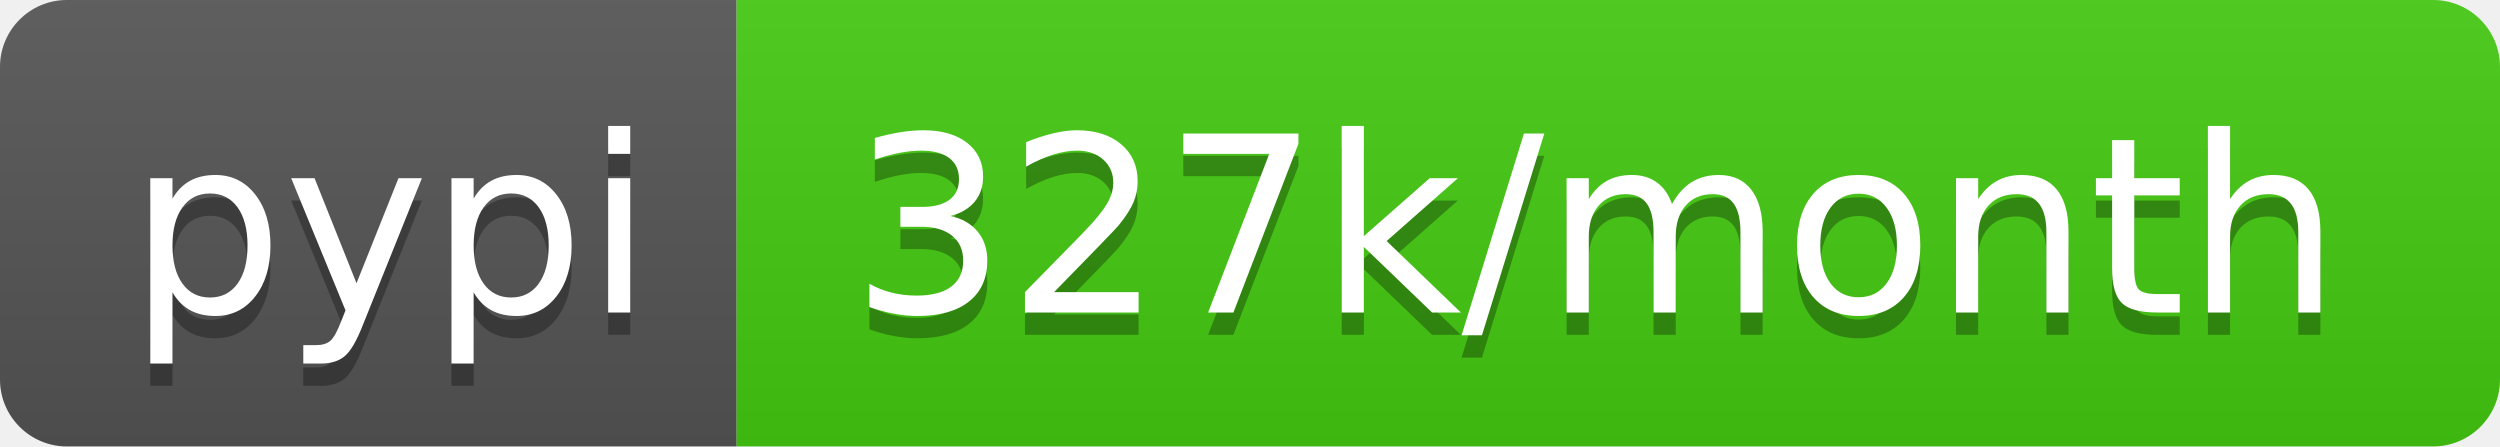
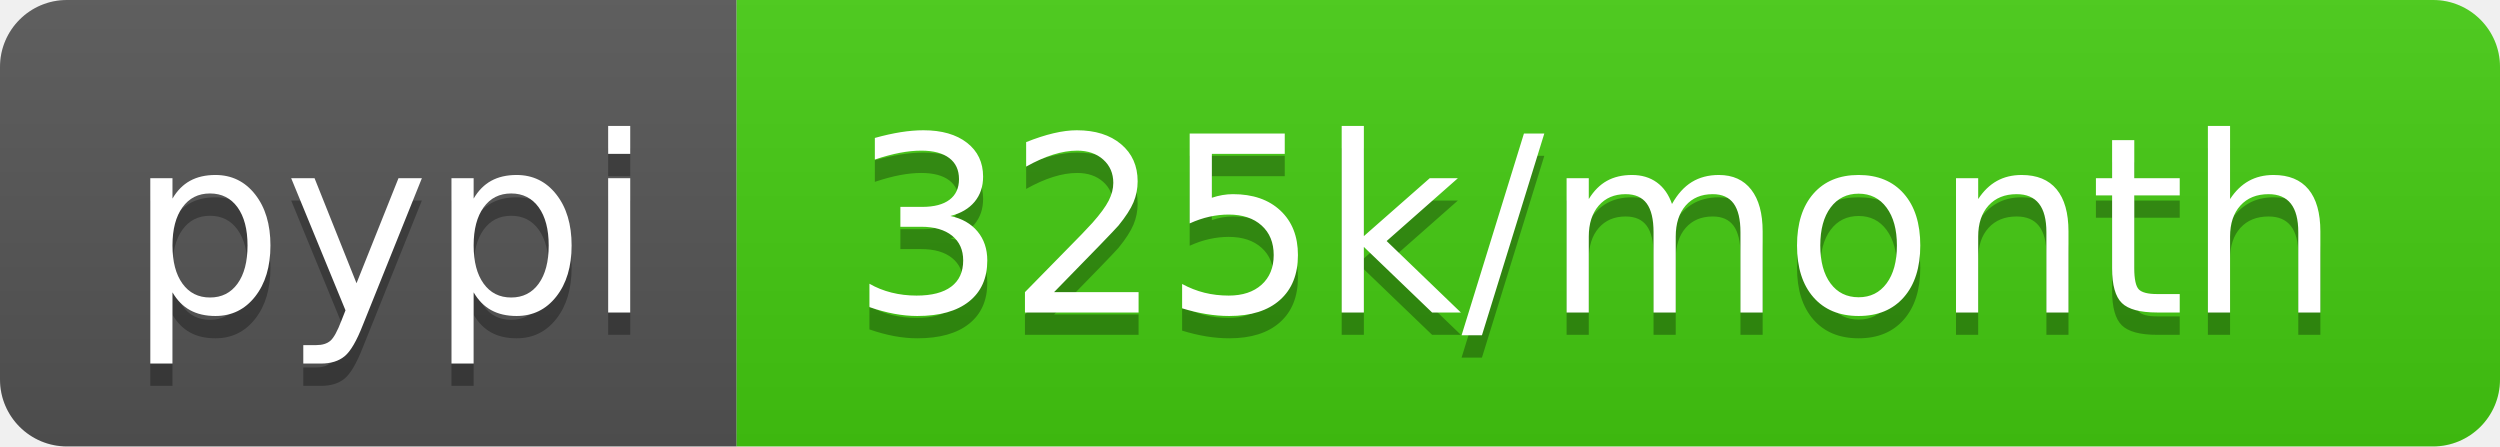
- <svg xmlns="http://www.w3.org/2000/svg" width="112" height="20" role="img" aria-label="pypi: 327k/month">
+ <svg xmlns="http://www.w3.org/2000/svg" width="112" height="20" role="img" aria-label="pypi: 325k/month">
  <linearGradient id="s" x2="0" y2="100%">
    <stop offset="0" stop-color="#bbb" stop-opacity=".1" />
    <stop offset="1" stop-opacity=".1" />
  </linearGradient>
  <clipPath id="r">
    <rect width="112" height="20" rx="3" fill="#fff" />
  </clipPath>
  <g clip-path="url(#r)">
    <rect width="33" height="20" fill="#555" />
    <rect x="33" width="79" height="20" fill="#4c1" />
    <rect width="112" height="20" fill="url(#s)" />
  </g>
  <g fill="#fff" text-anchor="middle" font-family="Verdana,Geneva,DejaVu Sans,sans-serif" text-rendering="geometricPrecision" font-size="110">
    <text aria-hidden="true" x="175" y="150" fill="#010101" fill-opacity=".3" transform="scale(.1)" textLength="230">pypi</text>
    <text x="175" y="140" transform="scale(.1)" fill="#fff" textLength="230">pypi</text>
-     <text aria-hidden="true" x="715" y="150" fill="#010101" fill-opacity=".3" transform="scale(.1)" textLength="690">327k/month</text>
-     <text x="715" y="140" transform="scale(.1)" fill="#fff" textLength="690">327k/month</text>
+     <text aria-hidden="true" x="715" y="150" fill="#010101" fill-opacity=".3" transform="scale(.1)" textLength="690">325k/month</text>
+     <text x="715" y="140" transform="scale(.1)" fill="#fff" textLength="690">325k/month</text>
  </g>
</svg>
